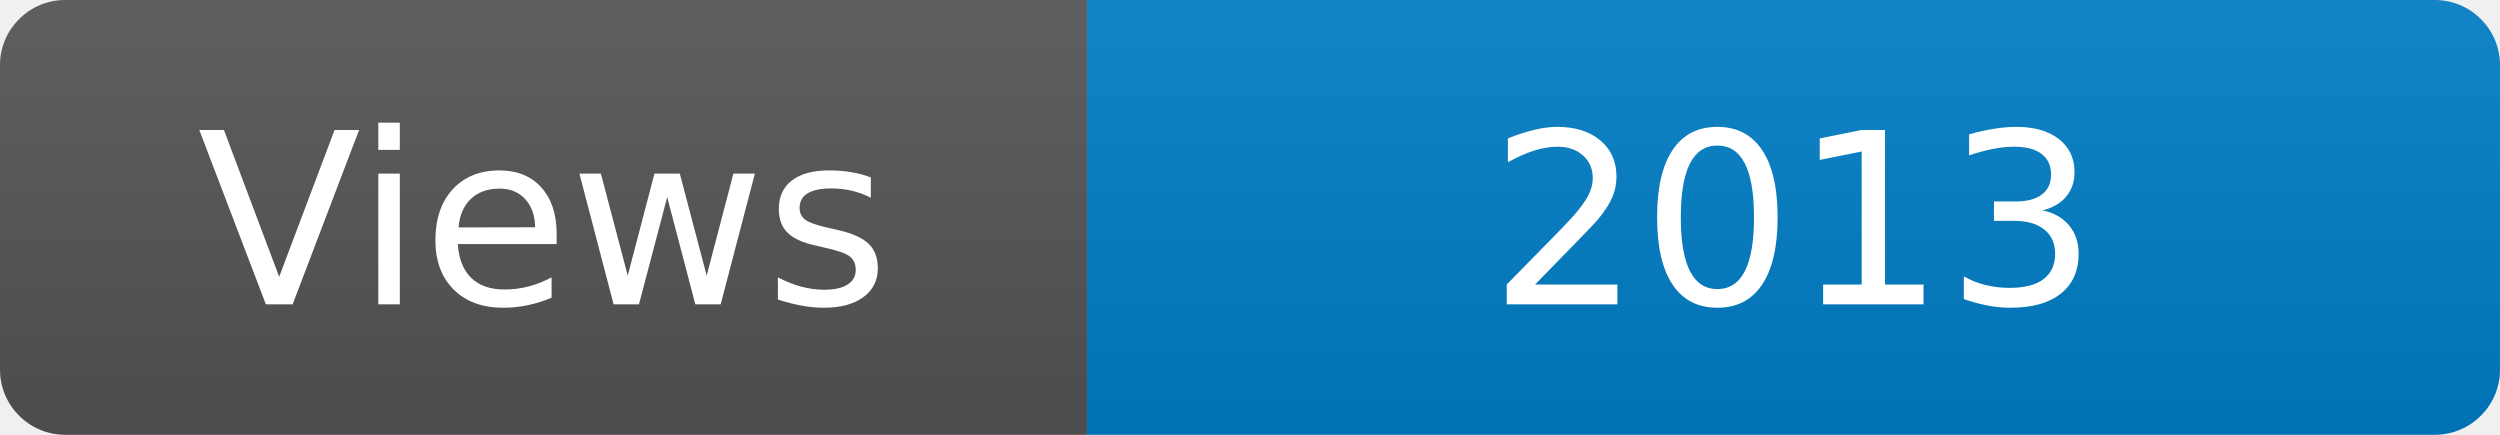
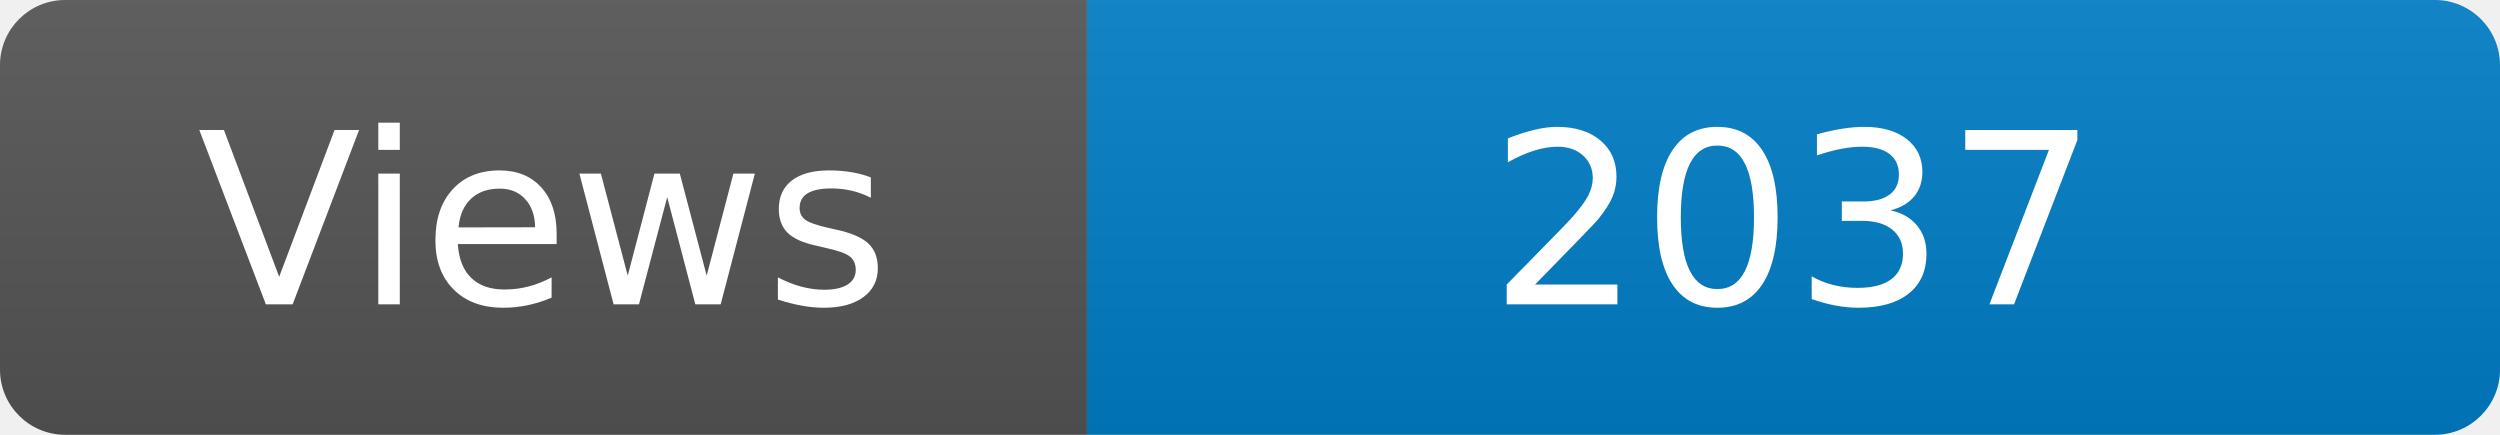
<svg xmlns="http://www.w3.org/2000/svg" width="115" height="20" role="img" aria-label="Maintained?: yes">
  <linearGradient id="s" x2="0" y2="100%">
    <stop offset="0" stop-color="#bbb" stop-opacity=".1" />
    <stop offset="1" stop-opacity=".1" />
  </linearGradient>
  <clipPath id="r">
    <rect width="115" height="20" rx="3" fill="#fff" />
  </clipPath>
  <g clip-path="url(#r)">
    <rect width="50" height="20" fill="#555" />
    <rect x="50" width="160" height="20" fill="#007ec6" />
    <rect width="115" height="20" fill="url(#s)" />
  </g>
  <g fill="#fff" text-anchor="middle" font-family="Verdana,Geneva,DejaVu Sans,sans-serif" font-size="110">
    <text x="250" y="140" transform="scale(.1)" fill="#fff">Views</text>
-     <text x="825" y="140" transform="scale(.1)" fill="#fff">2013</text>
+     <text x="825" y="140" transform="scale(.1)" fill="#fff">2037</text>
  </g>
</svg>
